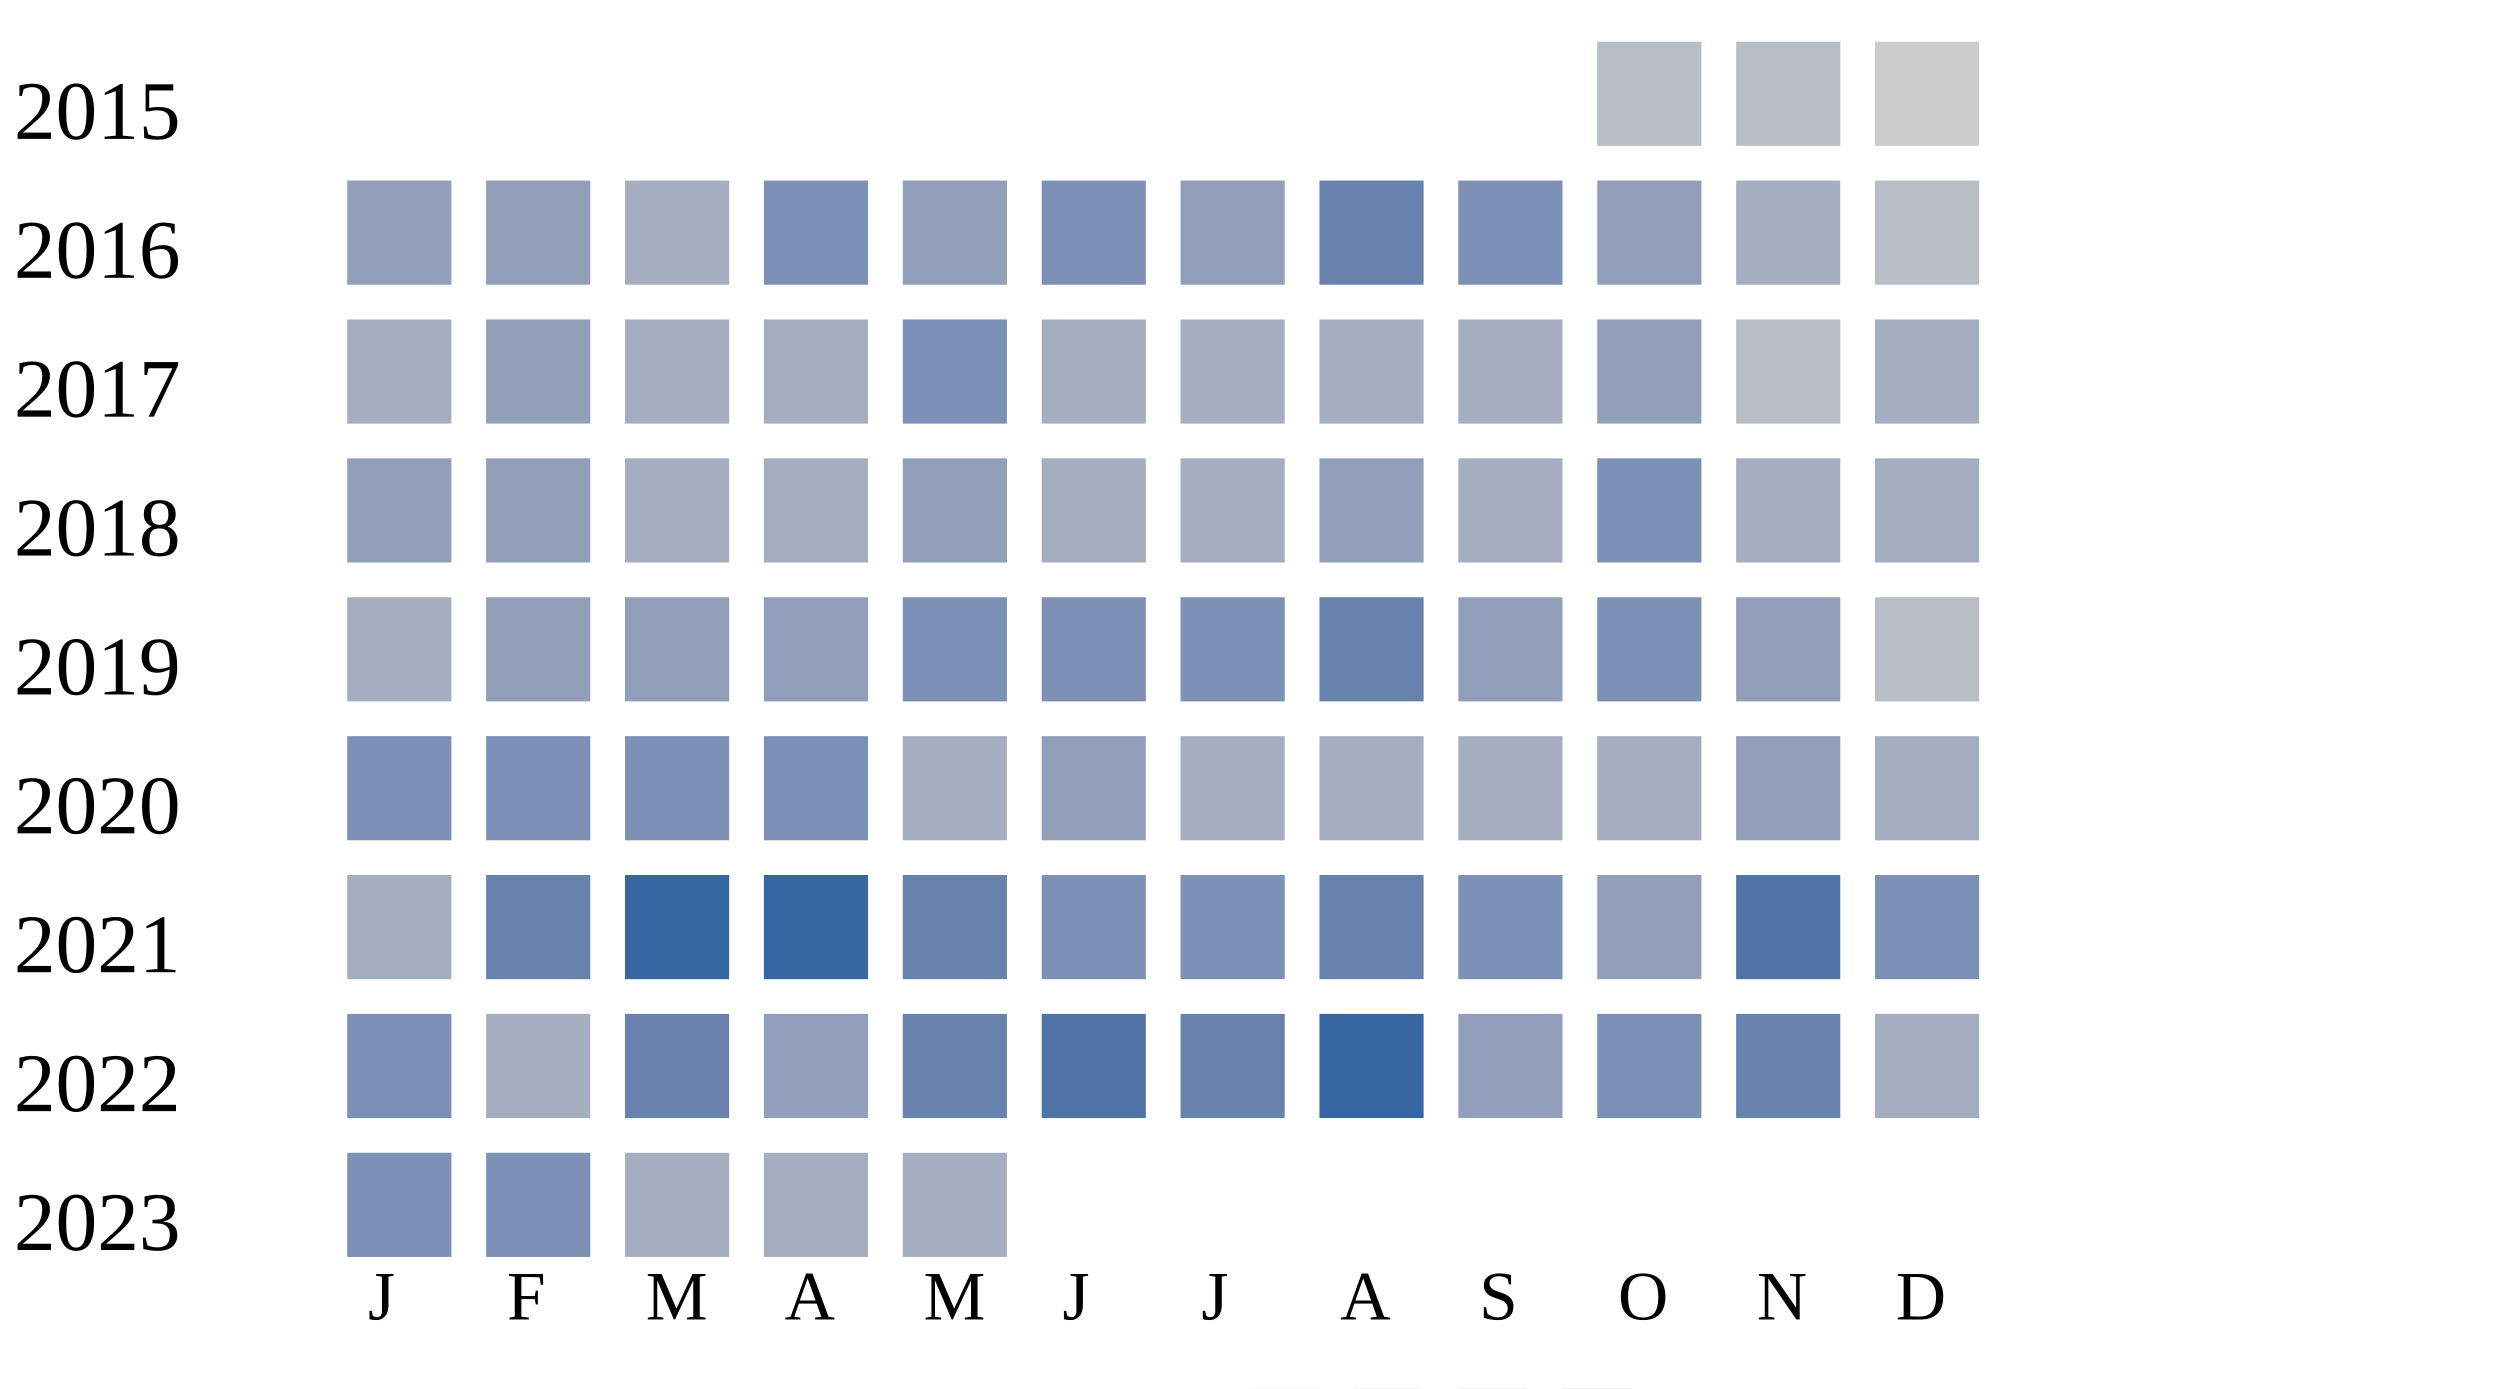
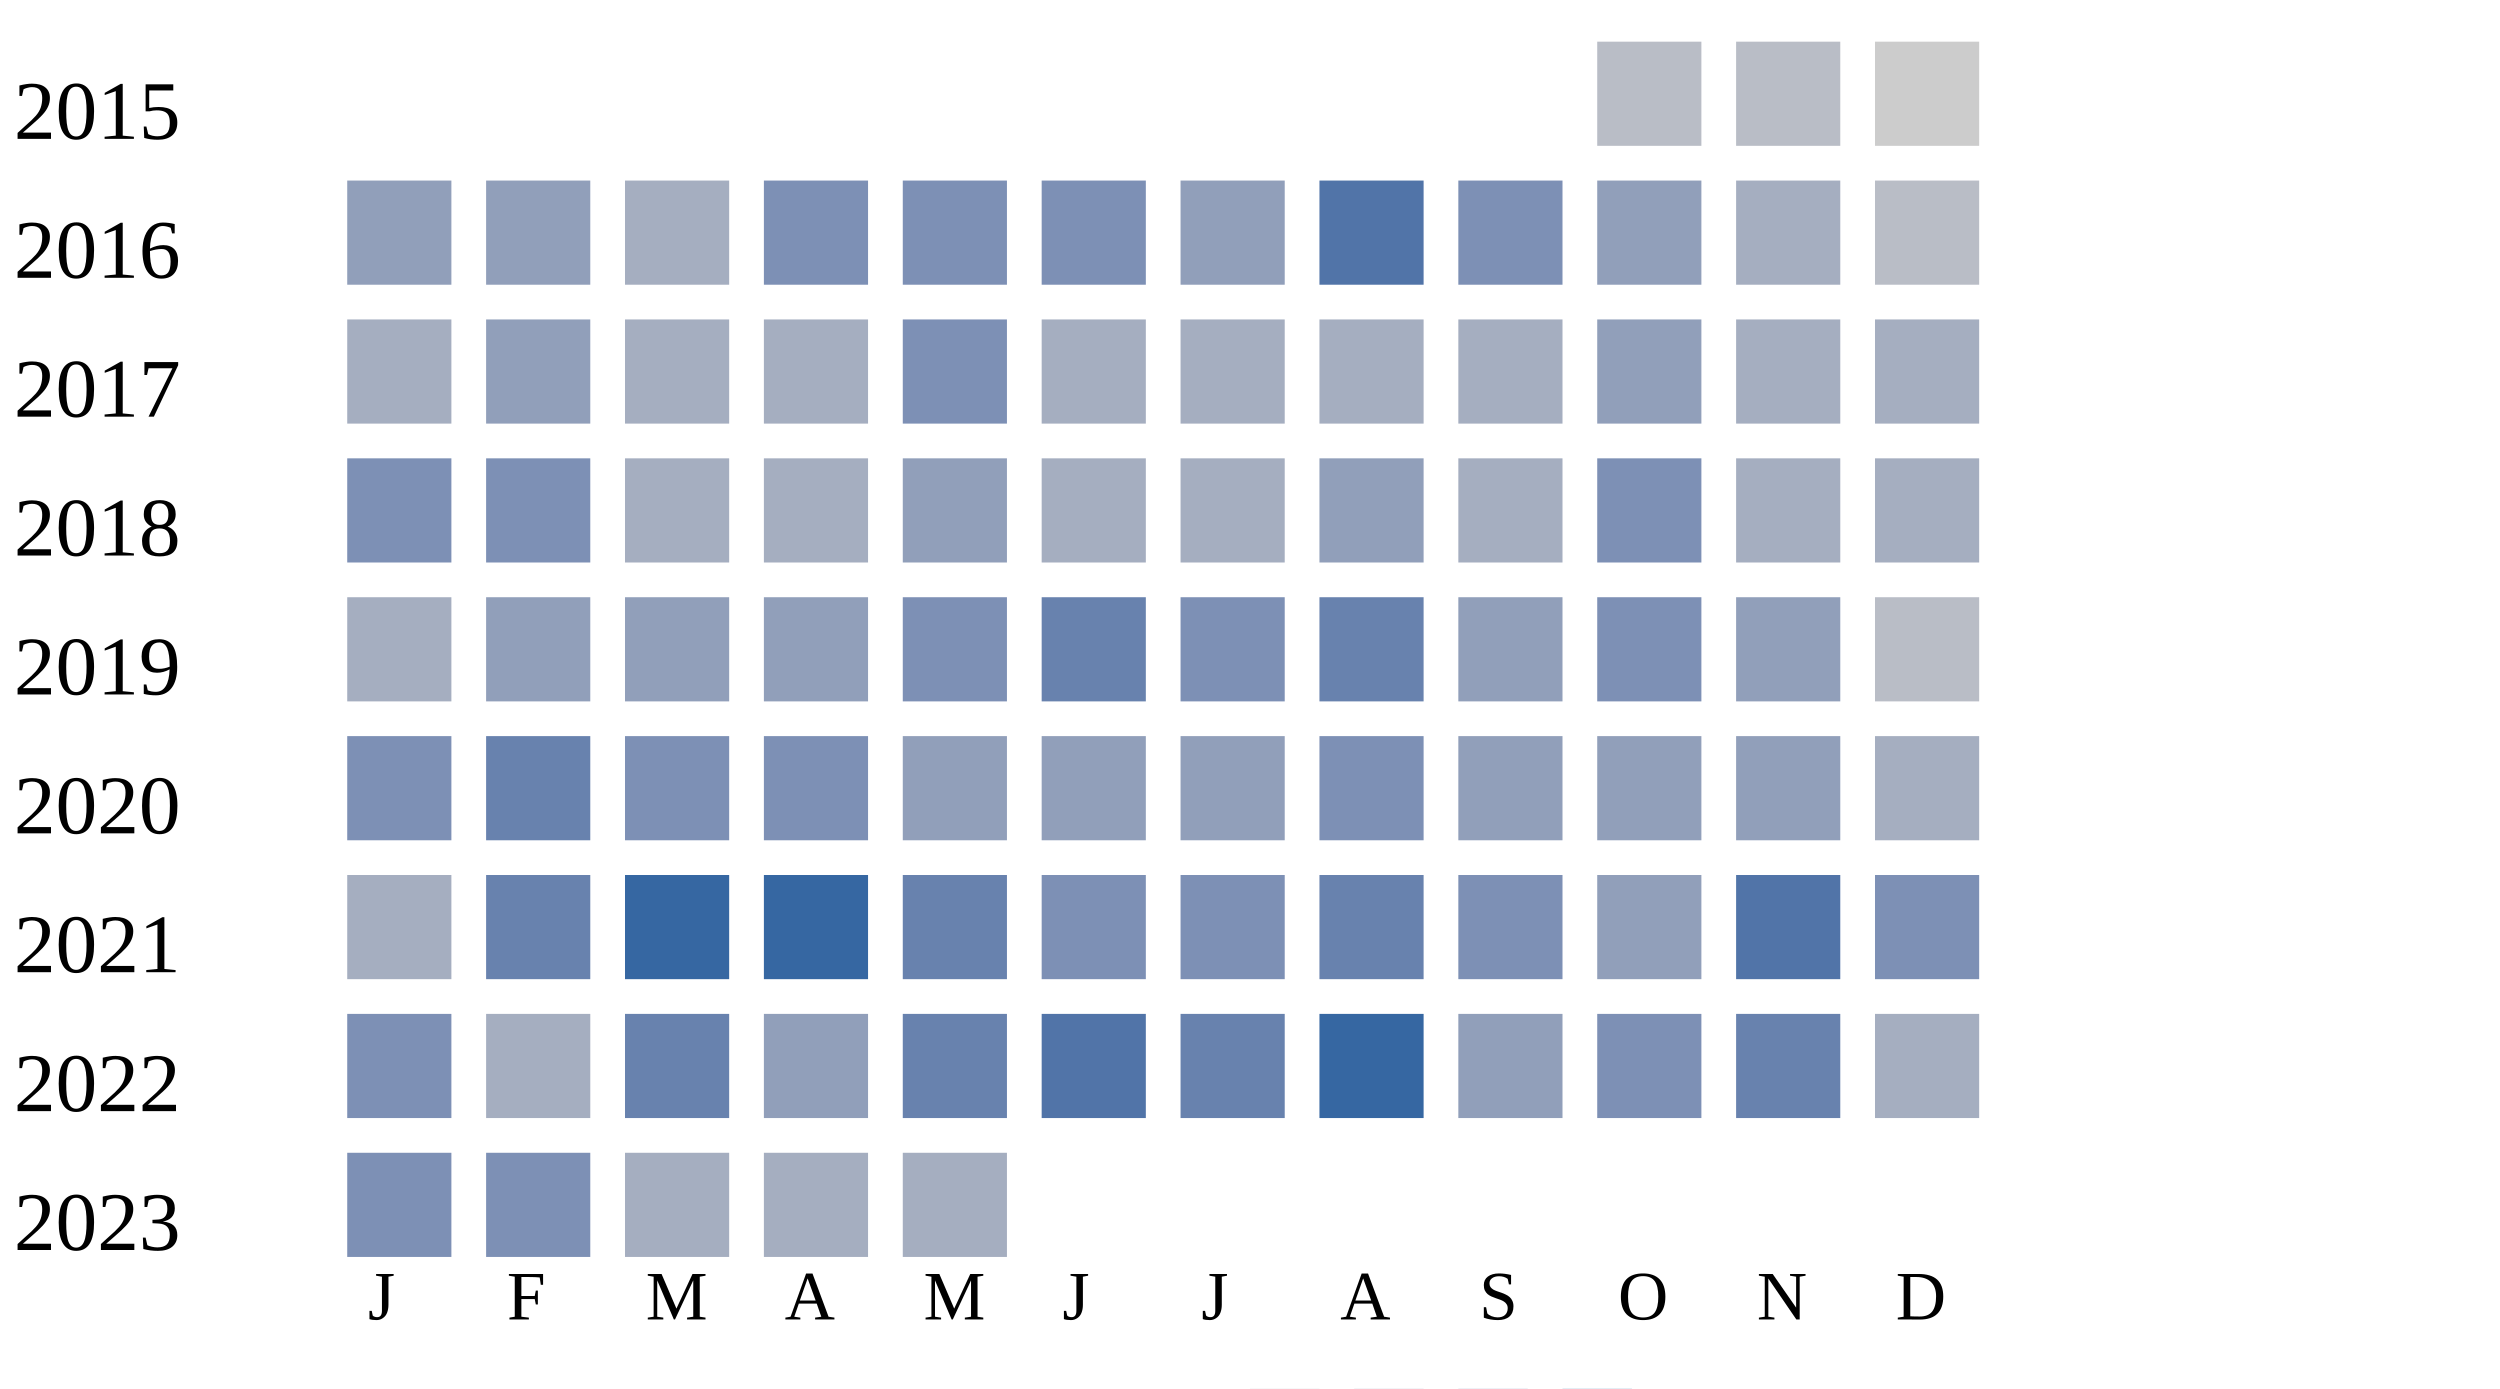
<svg xmlns="http://www.w3.org/2000/svg" width="360" height="200">
  <g transform="translate(0 0)">
    <text x="2" y="20">2015</text>
    <rect x="230" y="6" width="15" height="15" fill="#b9bdc6" />
    <rect x="250" y="6" width="15" height="15" fill="#b9bdc6" />
    <rect x="270" y="6" width="15" height="15" fill="#cccccc" />
  </g>
  <g transform="translate(0 20)">
    <text x="2" y="20">2016</text>
    <rect x="50" y="6" width="15" height="15" fill="#919fba" />
    <rect x="70" y="6" width="15" height="15" fill="#919fba" />
    <rect x="90" y="6" width="15" height="15" fill="#a5aec0" />
    <rect x="110" y="6" width="15" height="15" fill="#7d90b5" />
-     <rect x="130" y="6" width="15" height="15" fill="#919fba" />
+     <rect x="130" y="6" width="15" height="15" fill="#7d90b5" />
    <rect x="150" y="6" width="15" height="15" fill="#7d90b5" />
    <rect x="170" y="6" width="15" height="15" fill="#919fba" />
-     <rect x="190" y="6" width="15" height="15" fill="#6882ae" />
+     <rect x="190" y="6" width="15" height="15" fill="#5174a8" />
    <rect x="210" y="6" width="15" height="15" fill="#7d90b5" />
    <rect x="230" y="6" width="15" height="15" fill="#919fba" />
    <rect x="250" y="6" width="15" height="15" fill="#a5aec0" />
    <rect x="270" y="6" width="15" height="15" fill="#b9bdc6" />
  </g>
  <g transform="translate(0 40)">
    <text x="2" y="20">2017</text>
    <rect x="50" y="6" width="15" height="15" fill="#a5aec0" />
    <rect x="70" y="6" width="15" height="15" fill="#919fba" />
    <rect x="90" y="6" width="15" height="15" fill="#a5aec0" />
    <rect x="110" y="6" width="15" height="15" fill="#a5aec0" />
    <rect x="130" y="6" width="15" height="15" fill="#7d90b5" />
    <rect x="150" y="6" width="15" height="15" fill="#a5aec0" />
    <rect x="170" y="6" width="15" height="15" fill="#a5aec0" />
    <rect x="190" y="6" width="15" height="15" fill="#a5aec0" />
    <rect x="210" y="6" width="15" height="15" fill="#a5aec0" />
    <rect x="230" y="6" width="15" height="15" fill="#919fba" />
-     <rect x="250" y="6" width="15" height="15" fill="#b9bdc6" />
+     <rect x="250" y="6" width="15" height="15" fill="#a5aec0" />
    <rect x="270" y="6" width="15" height="15" fill="#a5aec0" />
  </g>
  <g transform="translate(0 60)">
    <text x="2" y="20">2018</text>
-     <rect x="50" y="6" width="15" height="15" fill="#919fba" />
-     <rect x="70" y="6" width="15" height="15" fill="#919fba" />
+     <rect x="50" y="6" width="15" height="15" fill="#7d90b5" />
+     <rect x="70" y="6" width="15" height="15" fill="#7d90b5" />
    <rect x="90" y="6" width="15" height="15" fill="#a5aec0" />
    <rect x="110" y="6" width="15" height="15" fill="#a5aec0" />
    <rect x="130" y="6" width="15" height="15" fill="#919fba" />
    <rect x="150" y="6" width="15" height="15" fill="#a5aec0" />
    <rect x="170" y="6" width="15" height="15" fill="#a5aec0" />
    <rect x="190" y="6" width="15" height="15" fill="#919fba" />
    <rect x="210" y="6" width="15" height="15" fill="#a5aec0" />
    <rect x="230" y="6" width="15" height="15" fill="#7d90b5" />
    <rect x="250" y="6" width="15" height="15" fill="#a5aec0" />
    <rect x="270" y="6" width="15" height="15" fill="#a5aec0" />
  </g>
  <g transform="translate(0 80)">
    <text x="2" y="20">2019</text>
    <rect x="50" y="6" width="15" height="15" fill="#a5aec0" />
    <rect x="70" y="6" width="15" height="15" fill="#919fba" />
    <rect x="90" y="6" width="15" height="15" fill="#919fba" />
    <rect x="110" y="6" width="15" height="15" fill="#919fba" />
    <rect x="130" y="6" width="15" height="15" fill="#7d90b5" />
-     <rect x="150" y="6" width="15" height="15" fill="#7d90b5" />
+     <rect x="150" y="6" width="15" height="15" fill="#6882ae" />
    <rect x="170" y="6" width="15" height="15" fill="#7d90b5" />
    <rect x="190" y="6" width="15" height="15" fill="#6882ae" />
    <rect x="210" y="6" width="15" height="15" fill="#919fba" />
    <rect x="230" y="6" width="15" height="15" fill="#7d90b5" />
    <rect x="250" y="6" width="15" height="15" fill="#919fba" />
    <rect x="270" y="6" width="15" height="15" fill="#b9bdc6" />
  </g>
  <g transform="translate(0 100)">
    <text x="2" y="20">2020</text>
    <rect x="50" y="6" width="15" height="15" fill="#7d90b5" />
-     <rect x="70" y="6" width="15" height="15" fill="#7d90b5" />
+     <rect x="70" y="6" width="15" height="15" fill="#6882ae" />
    <rect x="90" y="6" width="15" height="15" fill="#7d90b5" />
    <rect x="110" y="6" width="15" height="15" fill="#7d90b5" />
-     <rect x="130" y="6" width="15" height="15" fill="#a5aec0" />
+     <rect x="130" y="6" width="15" height="15" fill="#919fba" />
    <rect x="150" y="6" width="15" height="15" fill="#919fba" />
-     <rect x="170" y="6" width="15" height="15" fill="#a5aec0" />
-     <rect x="190" y="6" width="15" height="15" fill="#a5aec0" />
-     <rect x="210" y="6" width="15" height="15" fill="#a5aec0" />
-     <rect x="230" y="6" width="15" height="15" fill="#a5aec0" />
+     <rect x="170" y="6" width="15" height="15" fill="#919fba" />
+     <rect x="190" y="6" width="15" height="15" fill="#7d90b5" />
+     <rect x="210" y="6" width="15" height="15" fill="#919fba" />
+     <rect x="230" y="6" width="15" height="15" fill="#919fba" />
    <rect x="250" y="6" width="15" height="15" fill="#919fba" />
    <rect x="270" y="6" width="15" height="15" fill="#a5aec0" />
  </g>
  <g transform="translate(0 120)">
    <text x="2" y="20">2021</text>
    <rect x="50" y="6" width="15" height="15" fill="#a5aec0" />
    <rect x="70" y="6" width="15" height="15" fill="#6882ae" />
    <rect x="90" y="6" width="15" height="15" fill="#3667a2" />
    <rect x="110" y="6" width="15" height="15" fill="#3667a2" />
    <rect x="130" y="6" width="15" height="15" fill="#6882ae" />
    <rect x="150" y="6" width="15" height="15" fill="#7d90b5" />
    <rect x="170" y="6" width="15" height="15" fill="#7d90b5" />
    <rect x="190" y="6" width="15" height="15" fill="#6882ae" />
    <rect x="210" y="6" width="15" height="15" fill="#7d90b5" />
    <rect x="230" y="6" width="15" height="15" fill="#919fba" />
    <rect x="250" y="6" width="15" height="15" fill="#5174a8" />
    <rect x="270" y="6" width="15" height="15" fill="#7d90b5" />
  </g>
  <g transform="translate(0 140)">
    <text x="2" y="20">2022</text>
    <rect x="50" y="6" width="15" height="15" fill="#7d90b5" />
    <rect x="70" y="6" width="15" height="15" fill="#a5aec0" />
    <rect x="90" y="6" width="15" height="15" fill="#6882ae" />
    <rect x="110" y="6" width="15" height="15" fill="#919fba" />
    <rect x="130" y="6" width="15" height="15" fill="#6882ae" />
    <rect x="150" y="6" width="15" height="15" fill="#5174a8" />
    <rect x="170" y="6" width="15" height="15" fill="#6882ae" />
    <rect x="190" y="6" width="15" height="15" fill="#3667a2" />
    <rect x="210" y="6" width="15" height="15" fill="#919fba" />
    <rect x="230" y="6" width="15" height="15" fill="#7d90b5" />
    <rect x="250" y="6" width="15" height="15" fill="#6882ae" />
    <rect x="270" y="6" width="15" height="15" fill="#a5aec0" />
  </g>
  <g transform="translate(0 160)">
    <text x="2" y="20">2023</text>
    <rect x="50" y="6" width="15" height="15" fill="#7d90b5" />
    <rect x="70" y="6" width="15" height="15" fill="#7d90b5" />
    <rect x="90" y="6" width="15" height="15" fill="#a5aec0" />
    <rect x="110" y="6" width="15" height="15" fill="#a5aec0" />
    <rect x="130" y="6" width="15" height="15" fill="#a5aec0" />
  </g>
  <text style="font-size: 10px; text-align: center" x="53" y="190">J</text>
  <text style="font-size: 10px; text-align: center" x="73" y="190">F</text>
  <text style="font-size: 10px; text-align: center" x="93" y="190">M</text>
  <text style="font-size: 10px; text-align: center" x="113" y="190">A</text>
  <text style="font-size: 10px; text-align: center" x="133" y="190">M</text>
  <text style="font-size: 10px; text-align: center" x="153" y="190">J</text>
  <text style="font-size: 10px; text-align: center" x="173" y="190">J</text>
  <text style="font-size: 10px; text-align: center" x="193" y="190">A</text>
  <text style="font-size: 10px; text-align: center" x="213" y="190">S</text>
  <text style="font-size: 10px; text-align: center" x="233" y="190">O</text>
  <text style="font-size: 10px; text-align: center" x="253" y="190">N</text>
  <text style="font-size: 10px; text-align: center" x="273" y="190">D</text>
  <text style="font-size: 10px;" x="155" y="209">Less</text>
  <rect fill="#b9bdc6" width="10" height="10" x="180" y="200" />
  <rect fill="#919fba" width="10" height="10" x="195" y="200" />
  <rect fill="#6882ae" width="10" height="10" x="210" y="200" />
  <rect fill="#005a9c" width="10" height="10" x="225" y="200" />
  <text x="240" y="209" style="font-size: 10px;">More</text>
</svg>
